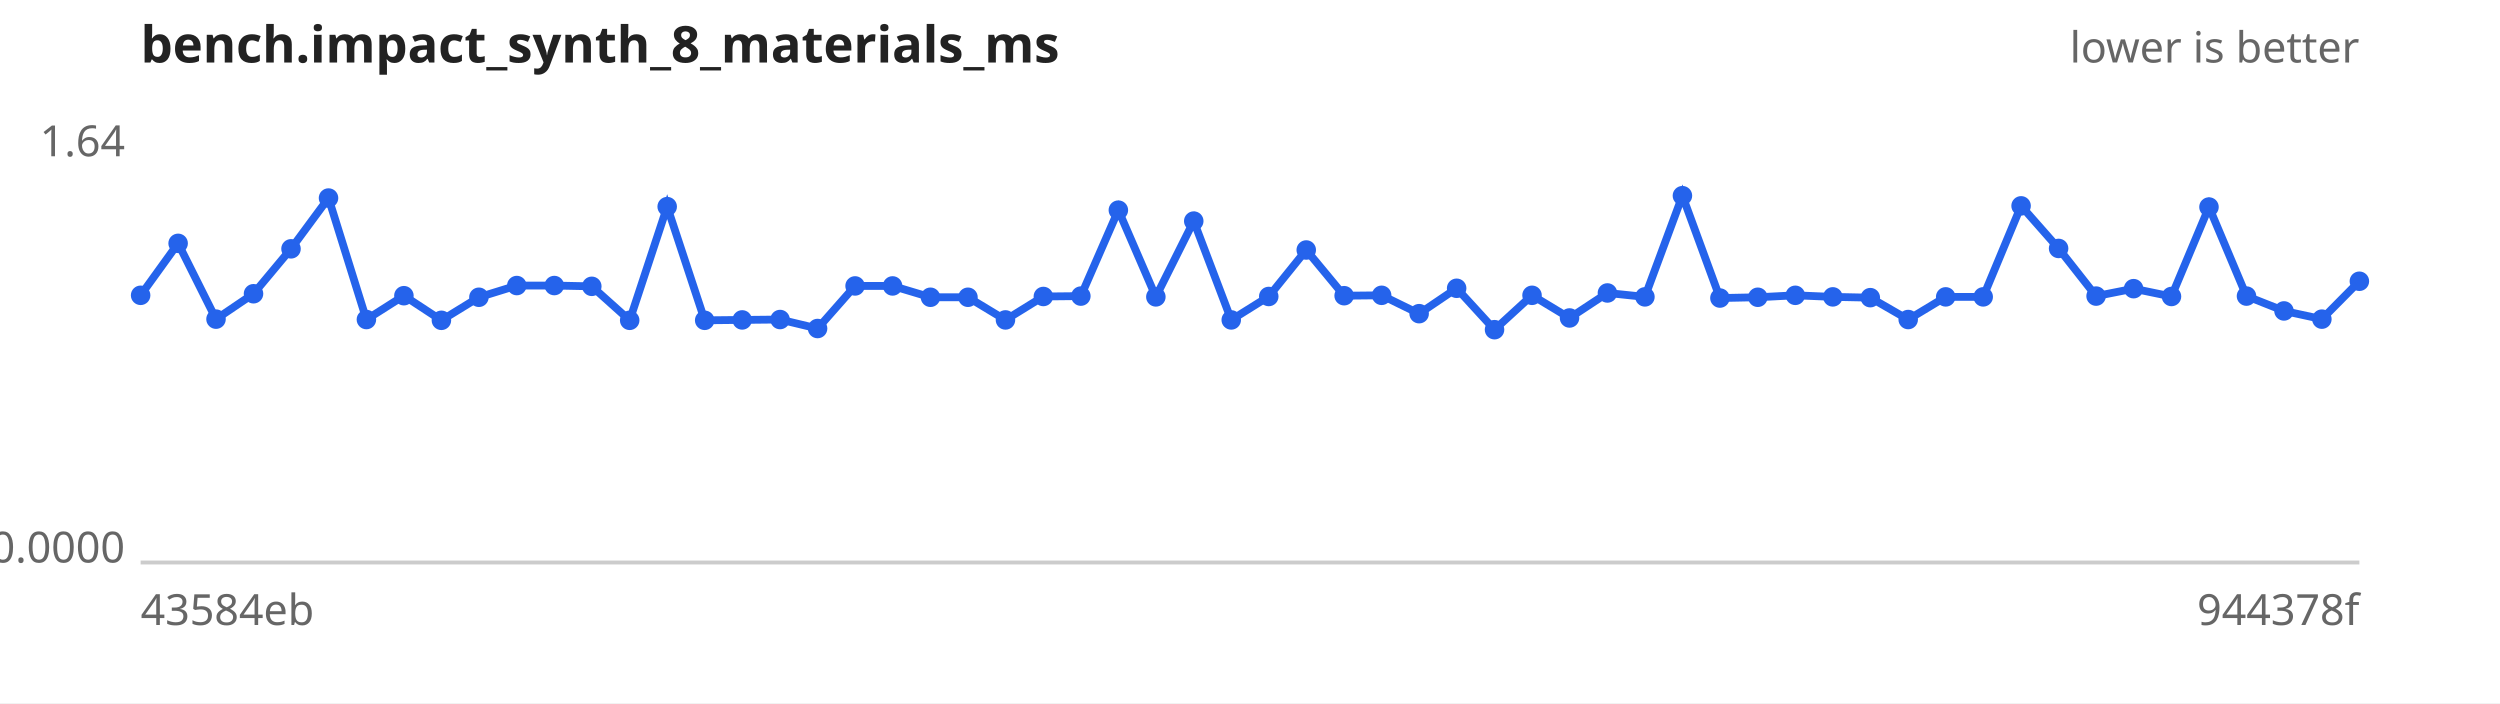
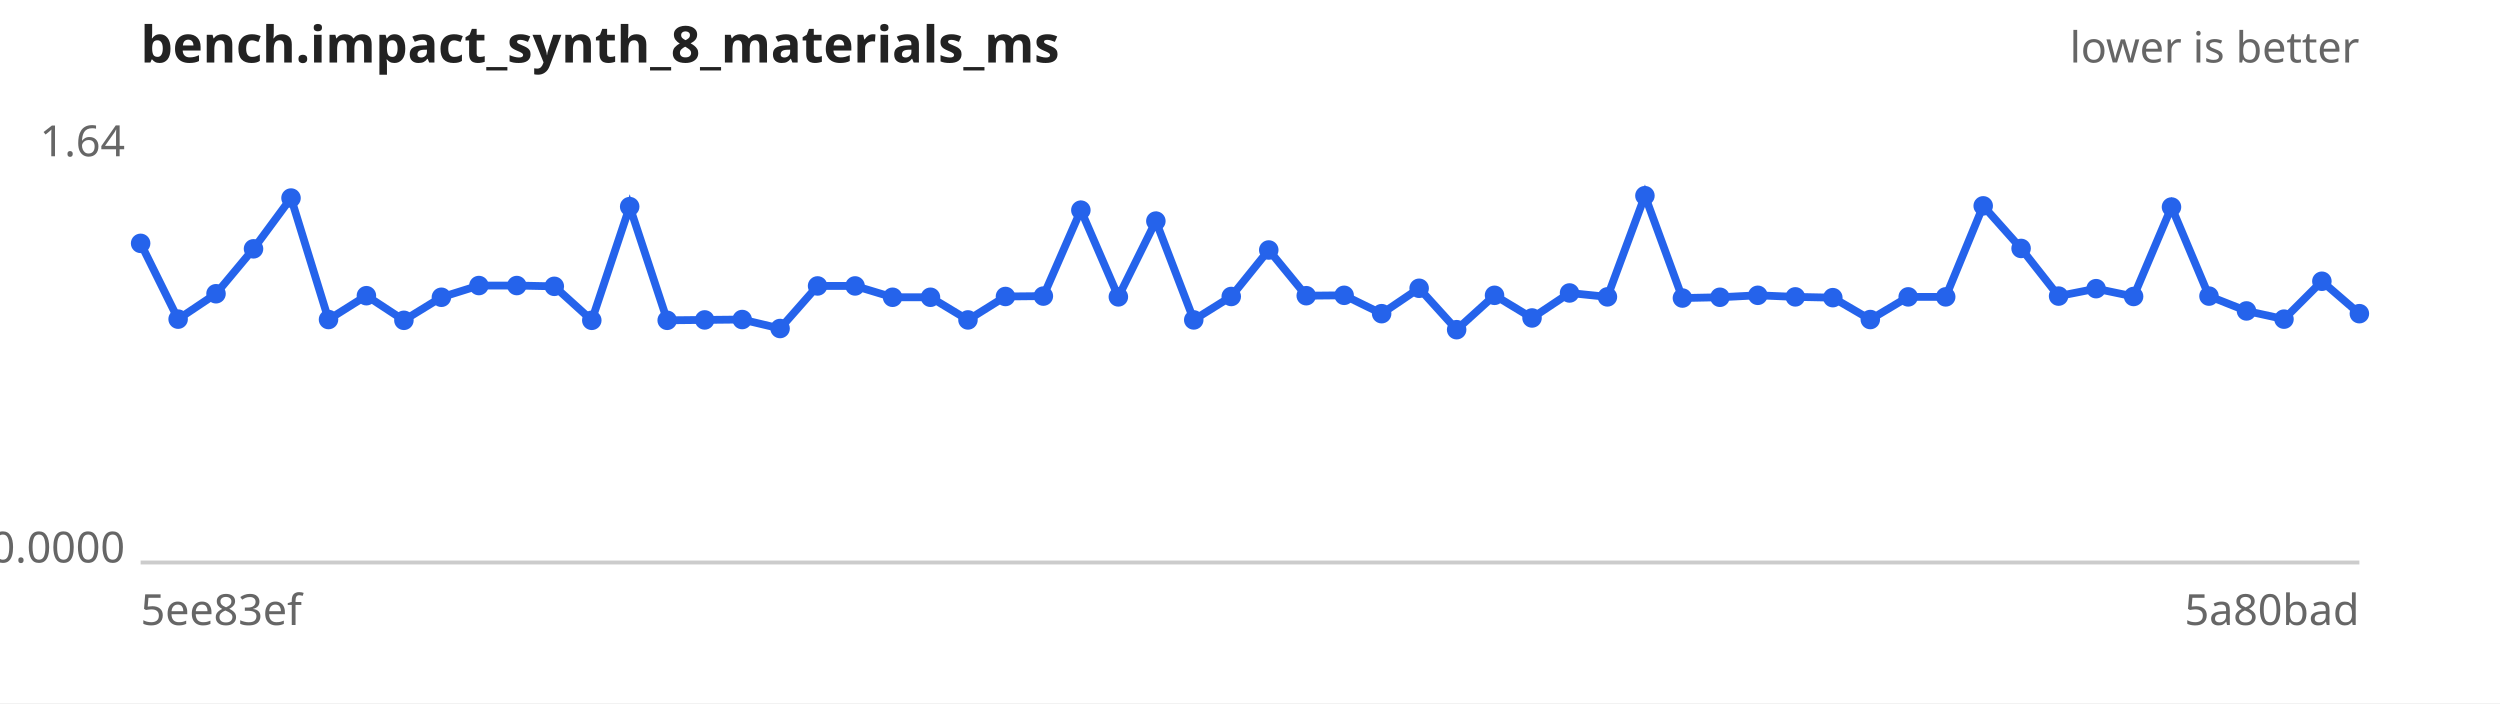
<svg xmlns="http://www.w3.org/2000/svg" width="640" height="180" viewBox="0 0 640 180" font-family="sans-serif" font-size="11">
  <rect width="640" height="180" fill="#ffffff" />
  <text x="36" y="16" font-size="13" font-weight="bold" fill="#222">bench.impact_synth_8_materials_ms</text>
  <text x="604" y="16" text-anchor="end" fill="#666">lower is better</text>
  <line x1="36" y1="144" x2="604" y2="144" stroke="#ccc" />
  <text x="32" y="40.0" text-anchor="end" fill="#666">1.64</text>
  <text x="32" y="144.0" text-anchor="end" fill="#666">0.0000</text>
-   <text x="36" y="160" fill="#666">43584eb</text>
-   <text x="604" y="160" text-anchor="end" fill="#666">944378f</text>
-   <path d="M36.0,75.6 L45.6,62.3 L55.3,81.7 L64.9,75.2 L74.5,63.7 L84.1,50.7 L93.8,81.8 L103.4,75.7 L113.0,82.0 L122.6,76.1 L132.3,73.1 L141.9,73.1 L151.5,73.3 L161.2,82.0 L170.8,52.9 L180.4,82.0 L190.0,81.9 L199.7,81.8 L209.3,84.1 L218.9,73.2 L228.5,73.2 L238.2,76.1 L247.8,76.1 L257.4,81.9 L267.1,75.9 L276.7,75.8 L286.3,53.8 L295.9,76.0 L305.6,56.6 L315.2,81.9 L324.8,75.9 L334.4,64.0 L344.1,75.7 L353.7,75.6 L363.3,80.3 L372.9,73.8 L382.6,84.4 L392.2,75.6 L401.8,81.4 L411.5,75.0 L421.1,76.0 L430.7,50.1 L440.3,76.3 L450.0,76.1 L459.6,75.6 L469.2,76.0 L478.8,76.2 L488.5,81.8 L498.1,76.0 L507.7,76.0 L517.4,52.7 L527.0,63.6 L536.6,75.8 L546.2,73.9 L555.9,75.9 L565.5,53.0 L575.1,75.8 L584.7,79.6 L594.4,81.7 L604.0,72.0" fill="none" stroke="#2563eb" stroke-width="2" />
+   <text x="36" y="160" fill="#666">5ee83ef</text>
+   <text x="604" y="160" text-anchor="end" fill="#666">5a80bad</text>
+   <path d="M36.0,62.3 L45.6,81.7 L55.3,75.2 L64.9,63.7 L74.5,50.7 L84.1,81.8 L93.8,75.7 L103.4,82.0 L113.0,76.1 L122.6,73.1 L132.3,73.1 L141.9,73.3 L151.5,82.0 L161.2,52.9 L170.8,82.0 L180.4,81.9 L190.0,81.8 L199.7,84.1 L209.3,73.2 L218.9,73.2 L228.5,76.1 L238.2,76.1 L247.8,81.9 L257.4,75.9 L267.1,75.8 L276.7,53.8 L286.3,76.0 L295.9,56.6 L305.6,81.9 L315.2,75.9 L324.8,64.0 L334.4,75.7 L344.1,75.6 L353.7,80.3 L363.3,73.8 L372.9,84.4 L382.6,75.6 L392.2,81.4 L401.8,75.0 L411.5,76.0 L421.1,50.1 L430.7,76.3 L440.3,76.1 L450.0,75.6 L459.6,76.0 L469.2,76.2 L478.8,81.8 L488.5,76.0 L498.1,76.0 L507.7,52.7 L517.4,63.6 L527.0,75.8 L536.6,73.9 L546.2,75.9 L555.9,53.0 L565.5,75.8 L575.1,79.6 L584.7,81.7 L594.4,72.0 L604.0,80.3" fill="none" stroke="#2563eb" stroke-width="2" />
  <g fill="#2563eb">
-     <circle cx="36.0" cy="75.6" r="2.5" />
-     <circle cx="45.6" cy="62.3" r="2.5" />
-     <circle cx="55.3" cy="81.7" r="2.5" />
-     <circle cx="64.9" cy="75.2" r="2.5" />
-     <circle cx="74.5" cy="63.7" r="2.5" />
-     <circle cx="84.1" cy="50.7" r="2.5" />
-     <circle cx="93.8" cy="81.8" r="2.5" />
-     <circle cx="103.4" cy="75.7" r="2.5" />
-     <circle cx="113.0" cy="82.0" r="2.5" />
-     <circle cx="122.6" cy="76.1" r="2.5" />
+     <circle cx="36.0" cy="62.3" r="2.5" />
+     <circle cx="45.6" cy="81.7" r="2.5" />
+     <circle cx="55.3" cy="75.2" r="2.5" />
+     <circle cx="64.9" cy="63.7" r="2.5" />
+     <circle cx="74.5" cy="50.7" r="2.5" />
+     <circle cx="84.1" cy="81.8" r="2.5" />
+     <circle cx="93.8" cy="75.7" r="2.5" />
+     <circle cx="103.4" cy="82.0" r="2.5" />
+     <circle cx="113.0" cy="76.1" r="2.5" />
+     <circle cx="122.6" cy="73.1" r="2.5" />
    <circle cx="132.3" cy="73.1" r="2.5" />
-     <circle cx="141.9" cy="73.1" r="2.5" />
-     <circle cx="151.5" cy="73.3" r="2.5" />
-     <circle cx="161.2" cy="82.0" r="2.5" />
-     <circle cx="170.8" cy="52.9" r="2.5" />
-     <circle cx="180.4" cy="82.0" r="2.5" />
-     <circle cx="190.0" cy="81.9" r="2.5" />
-     <circle cx="199.7" cy="81.8" r="2.5" />
-     <circle cx="209.3" cy="84.1" r="2.5" />
+     <circle cx="141.9" cy="73.3" r="2.5" />
+     <circle cx="151.5" cy="82.0" r="2.5" />
+     <circle cx="161.2" cy="52.9" r="2.5" />
+     <circle cx="170.8" cy="82.0" r="2.5" />
+     <circle cx="180.4" cy="81.9" r="2.5" />
+     <circle cx="190.0" cy="81.8" r="2.5" />
+     <circle cx="199.7" cy="84.1" r="2.5" />
+     <circle cx="209.3" cy="73.2" r="2.5" />
    <circle cx="218.9" cy="73.2" r="2.5" />
-     <circle cx="228.5" cy="73.2" r="2.5" />
+     <circle cx="228.5" cy="76.1" r="2.5" />
    <circle cx="238.2" cy="76.1" r="2.5" />
-     <circle cx="247.8" cy="76.1" r="2.5" />
-     <circle cx="257.4" cy="81.9" r="2.5" />
-     <circle cx="267.1" cy="75.9" r="2.5" />
-     <circle cx="276.7" cy="75.8" r="2.5" />
-     <circle cx="286.3" cy="53.8" r="2.5" />
-     <circle cx="295.9" cy="76.0" r="2.5" />
-     <circle cx="305.6" cy="56.6" r="2.5" />
-     <circle cx="315.2" cy="81.9" r="2.5" />
-     <circle cx="324.8" cy="75.9" r="2.5" />
-     <circle cx="334.4" cy="64.0" r="2.5" />
-     <circle cx="344.1" cy="75.7" r="2.5" />
-     <circle cx="353.7" cy="75.6" r="2.5" />
-     <circle cx="363.3" cy="80.3" r="2.5" />
-     <circle cx="372.9" cy="73.8" r="2.5" />
-     <circle cx="382.6" cy="84.4" r="2.5" />
-     <circle cx="392.2" cy="75.6" r="2.5" />
-     <circle cx="401.8" cy="81.4" r="2.5" />
-     <circle cx="411.5" cy="75.0" r="2.5" />
-     <circle cx="421.1" cy="76.0" r="2.5" />
-     <circle cx="430.7" cy="50.1" r="2.5" />
-     <circle cx="440.3" cy="76.3" r="2.5" />
-     <circle cx="450.0" cy="76.1" r="2.5" />
-     <circle cx="459.6" cy="75.6" r="2.5" />
-     <circle cx="469.2" cy="76.0" r="2.5" />
-     <circle cx="478.8" cy="76.2" r="2.5" />
-     <circle cx="488.5" cy="81.8" r="2.5" />
+     <circle cx="247.8" cy="81.9" r="2.5" />
+     <circle cx="257.4" cy="75.9" r="2.5" />
+     <circle cx="267.1" cy="75.8" r="2.5" />
+     <circle cx="276.7" cy="53.8" r="2.5" />
+     <circle cx="286.3" cy="76.0" r="2.5" />
+     <circle cx="295.9" cy="56.6" r="2.5" />
+     <circle cx="305.6" cy="81.9" r="2.5" />
+     <circle cx="315.2" cy="75.9" r="2.5" />
+     <circle cx="324.8" cy="64.0" r="2.5" />
+     <circle cx="334.4" cy="75.7" r="2.5" />
+     <circle cx="344.1" cy="75.6" r="2.5" />
+     <circle cx="353.7" cy="80.3" r="2.5" />
+     <circle cx="363.3" cy="73.8" r="2.5" />
+     <circle cx="372.9" cy="84.4" r="2.5" />
+     <circle cx="382.6" cy="75.6" r="2.5" />
+     <circle cx="392.2" cy="81.4" r="2.5" />
+     <circle cx="401.8" cy="75.0" r="2.5" />
+     <circle cx="411.5" cy="76.0" r="2.5" />
+     <circle cx="421.1" cy="50.1" r="2.5" />
+     <circle cx="430.7" cy="76.3" r="2.5" />
+     <circle cx="440.3" cy="76.1" r="2.5" />
+     <circle cx="450.0" cy="75.6" r="2.5" />
+     <circle cx="459.6" cy="76.0" r="2.5" />
+     <circle cx="469.2" cy="76.2" r="2.5" />
+     <circle cx="478.8" cy="81.8" r="2.5" />
+     <circle cx="488.5" cy="76.0" r="2.5" />
    <circle cx="498.1" cy="76.0" r="2.5" />
-     <circle cx="507.7" cy="76.0" r="2.5" />
-     <circle cx="517.4" cy="52.7" r="2.5" />
-     <circle cx="527.0" cy="63.6" r="2.5" />
-     <circle cx="536.6" cy="75.8" r="2.5" />
-     <circle cx="546.2" cy="73.9" r="2.5" />
-     <circle cx="555.9" cy="75.9" r="2.5" />
-     <circle cx="565.5" cy="53.0" r="2.5" />
-     <circle cx="575.1" cy="75.8" r="2.5" />
-     <circle cx="584.7" cy="79.6" r="2.5" />
-     <circle cx="594.4" cy="81.7" r="2.5" />
-     <circle cx="604.0" cy="72.0" r="2.5" />
+     <circle cx="507.7" cy="52.7" r="2.5" />
+     <circle cx="517.4" cy="63.6" r="2.5" />
+     <circle cx="527.0" cy="75.8" r="2.5" />
+     <circle cx="536.6" cy="73.9" r="2.5" />
+     <circle cx="546.2" cy="75.9" r="2.5" />
+     <circle cx="555.9" cy="53.0" r="2.5" />
+     <circle cx="565.5" cy="75.8" r="2.5" />
+     <circle cx="575.1" cy="79.6" r="2.5" />
+     <circle cx="584.7" cy="81.7" r="2.5" />
+     <circle cx="594.4" cy="72.0" r="2.5" />
+     <circle cx="604.0" cy="80.3" r="2.5" />
  </g>
</svg>
